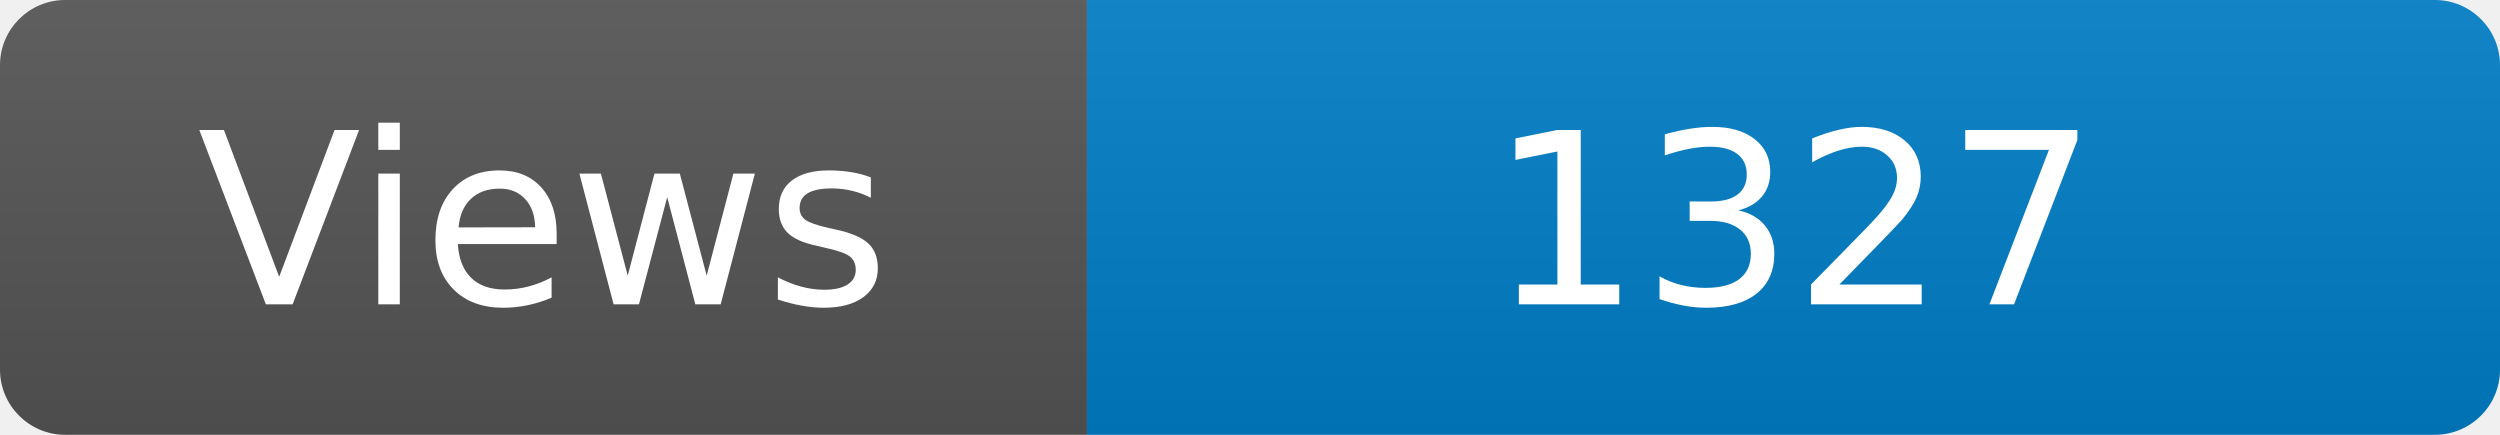
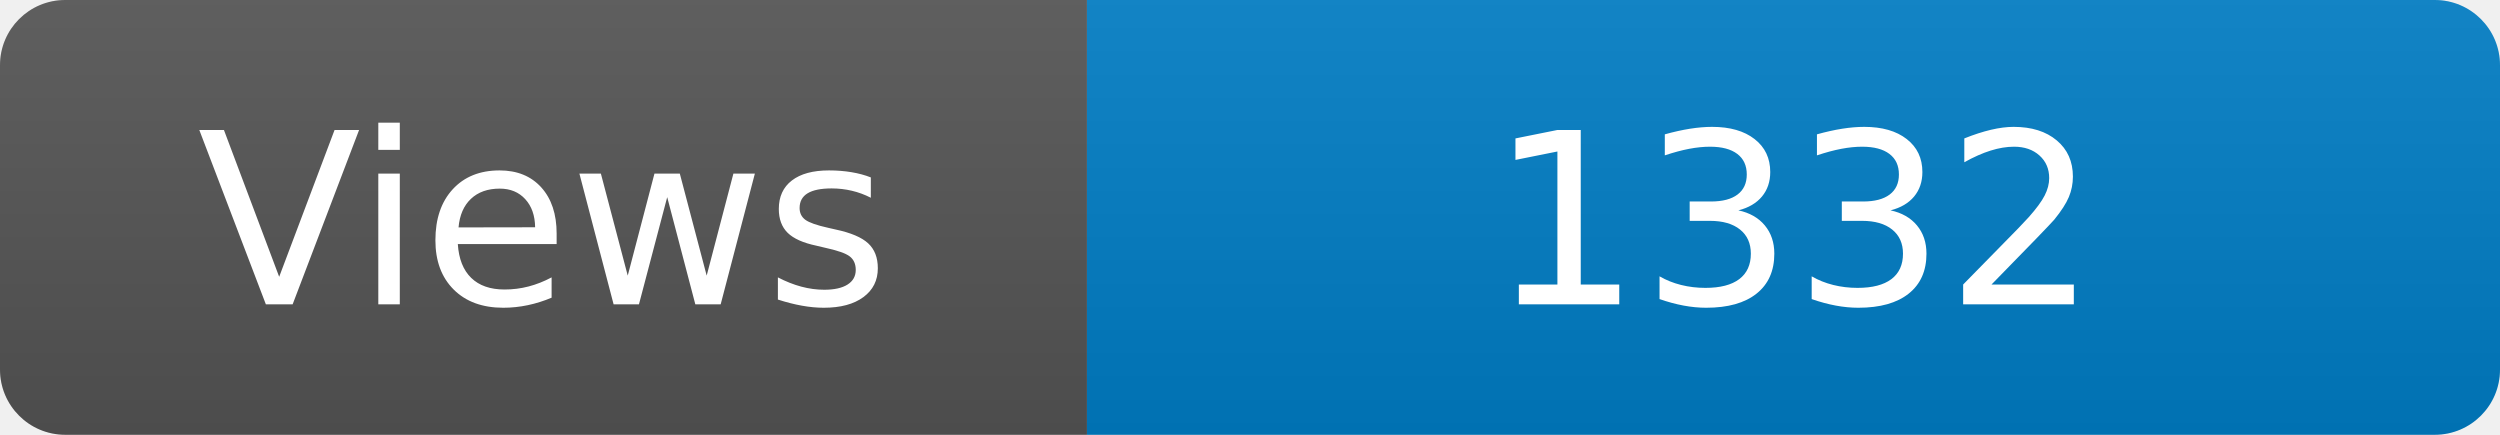
<svg xmlns="http://www.w3.org/2000/svg" width="115" height="20" role="img" aria-label="Maintained?: yes">
  <linearGradient id="s" x2="0" y2="100%">
    <stop offset="0" stop-color="#bbb" stop-opacity=".1" />
    <stop offset="1" stop-opacity=".1" />
  </linearGradient>
  <clipPath id="r">
    <rect width="115" height="20" rx="3" fill="#fff" />
  </clipPath>
  <g clip-path="url(#r)">
    <rect width="50" height="20" fill="#555" />
    <rect x="50" width="160" height="20" fill="#007ec6" />
    <rect width="115" height="20" fill="url(#s)" />
  </g>
  <g fill="#fff" text-anchor="middle" font-family="Verdana,Geneva,DejaVu Sans,sans-serif" font-size="110">
    <text x="250" y="140" transform="scale(.1)" fill="#fff">Views</text>
-     <text x="825" y="140" transform="scale(.1)" fill="#fff">1327</text>
+     <text x="825" y="140" transform="scale(.1)" fill="#fff">1332</text>
  </g>
</svg>
